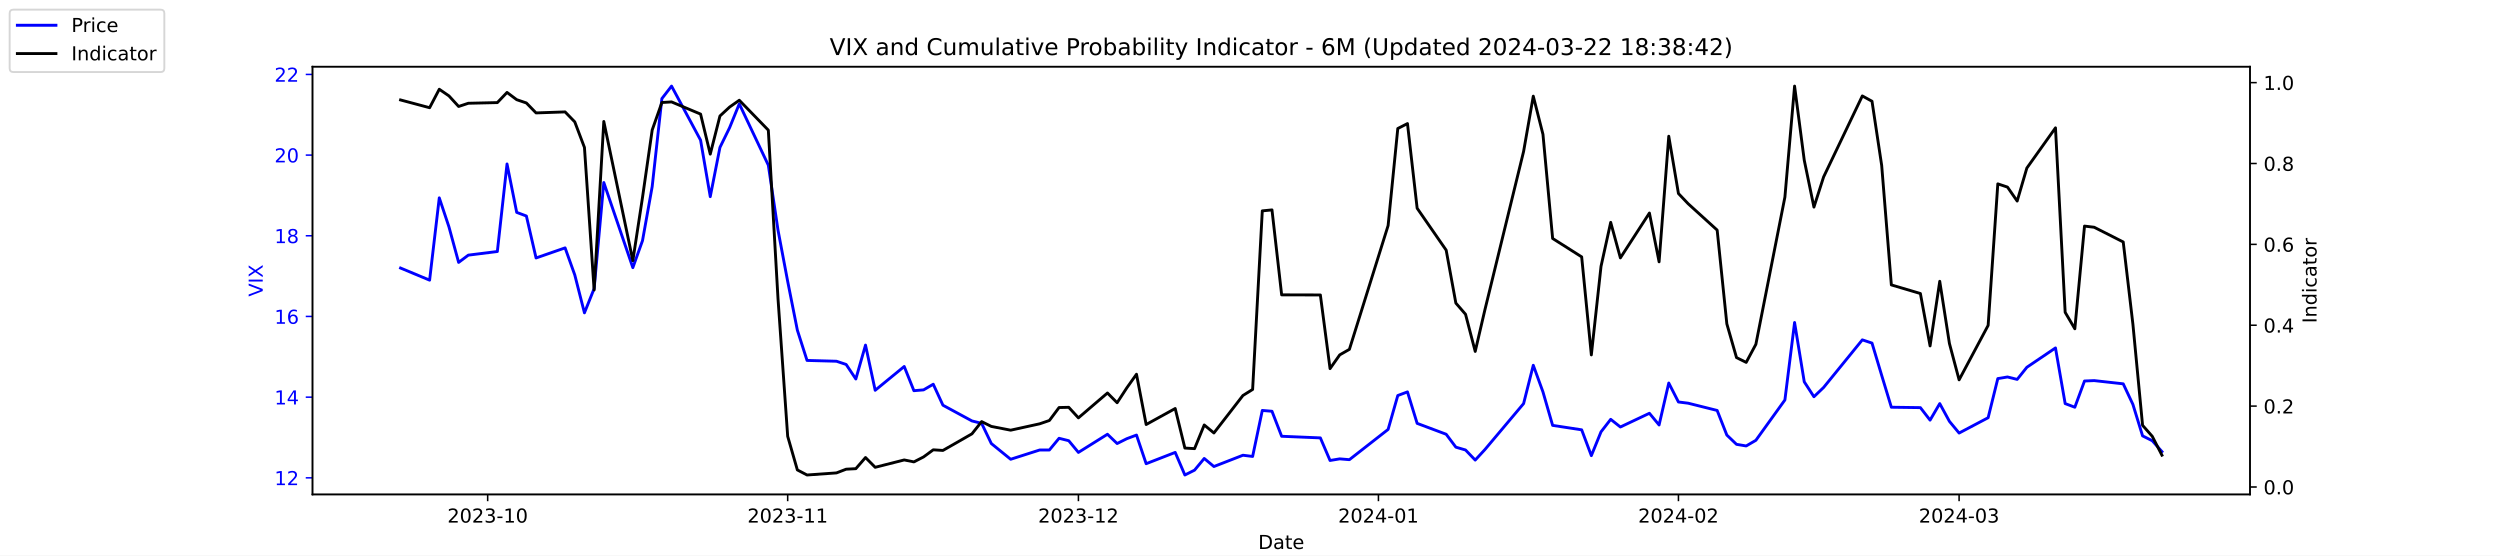
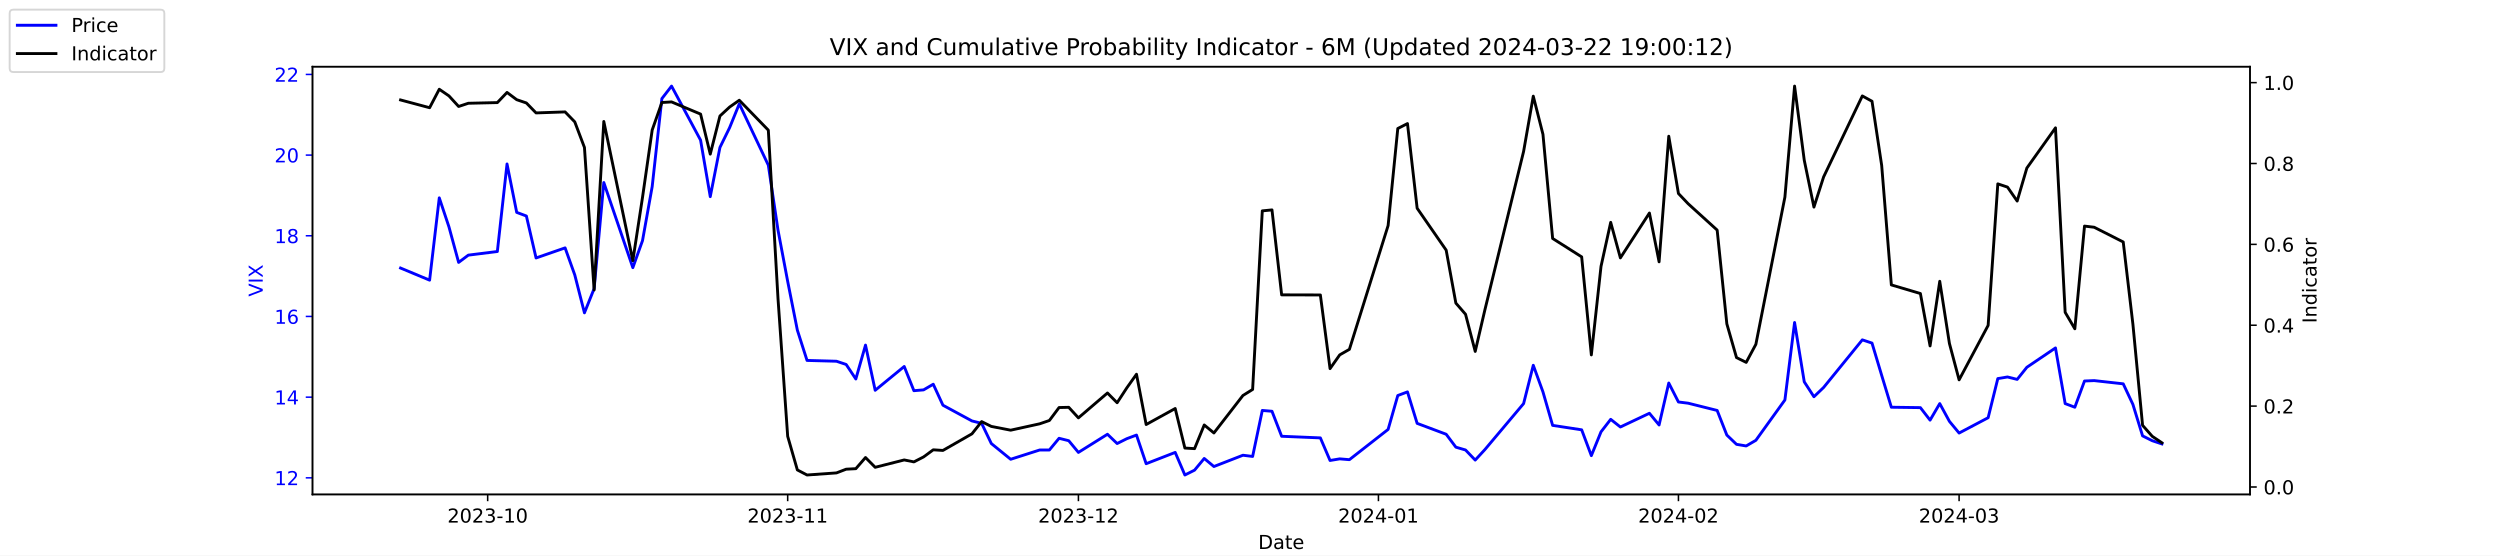
<svg xmlns="http://www.w3.org/2000/svg" xmlns:xlink="http://www.w3.org/1999/xlink" width="1296pt" height="288pt" viewBox="0 0 1296 288" version="1.1">
  <defs>
    <style type="text/css">*{stroke-linejoin: round; stroke-linecap: butt}</style>
  </defs>
  <g id="figure_1">
    <g id="patch_1">
      <path d="M 0 288  L 1296 288  L 1296 0  L 0 0  z " style="fill: #ffffff" />
    </g>
    <g id="axes_1">
      <g id="patch_2">
        <path d="M 162 256.32  L 1166.4 256.32  L 1166.4 34.56  L 162 34.56  z " style="fill: #ffffff" />
      </g>
      <g id="matplotlib.axis_1">
        <g id="xtick_1">
          <g id="line2d_1">
            <defs>
-               <path id="m0191de89f7" d="M 0 0  L 0 3.5  " style="stroke: #000000; stroke-width: 0.8" />
+               <path id="m4db3bdce89" d="M 0 0  L 0 3.5  " style="stroke: #000000; stroke-width: 0.8" />
            </defs>
            <g>
-               <use xlink:href="#m0191de89f7" x="252.807" y="256.32" style="stroke: #000000; stroke-width: 0.8" />
+               <use xlink:href="#m4db3bdce89" x="252.807" y="256.32" style="stroke: #000000; stroke-width: 0.8" />
            </g>
          </g>
          <g id="text_1">
            <g transform="translate(231.916 270.9184) scale(0.1 -0.1)">
              <defs>
                <path id="DejaVuSans-32" d="M 1228 531  L 3431 531  L 3431 0  L 469 0  L 469 531  Q 828 903 1448 1529  Q 2069 2156 2228 2338  Q 2531 2678 2651 2914  Q 2772 3150 2772 3378  Q 2772 3750 2511 3984  Q 2250 4219 1831 4219  Q 1534 4219 1204 4116  Q 875 4013 500 3803  L 500 4441  Q 881 4594 1212 4672  Q 1544 4750 1819 4750  Q 2544 4750 2975 4387  Q 3406 4025 3406 3419  Q 3406 3131 3298 2873  Q 3191 2616 2906 2266  Q 2828 2175 2409 1742  Q 1991 1309 1228 531  z " transform="scale(0.015625)" />
                <path id="DejaVuSans-30" d="M 2034 4250  Q 1547 4250 1301 3770  Q 1056 3291 1056 2328  Q 1056 1369 1301 889  Q 1547 409 2034 409  Q 2525 409 2770 889  Q 3016 1369 3016 2328  Q 3016 3291 2770 3770  Q 2525 4250 2034 4250  z M 2034 4750  Q 2819 4750 3233 4129  Q 3647 3509 3647 2328  Q 3647 1150 3233 529  Q 2819 -91 2034 -91  Q 1250 -91 836 529  Q 422 1150 422 2328  Q 422 3509 836 4129  Q 1250 4750 2034 4750  z " transform="scale(0.015625)" />
                <path id="DejaVuSans-33" d="M 2597 2516  Q 3050 2419 3304 2112  Q 3559 1806 3559 1356  Q 3559 666 3084 287  Q 2609 -91 1734 -91  Q 1441 -91 1130 -33  Q 819 25 488 141  L 488 750  Q 750 597 1062 519  Q 1375 441 1716 441  Q 2309 441 2620 675  Q 2931 909 2931 1356  Q 2931 1769 2642 2001  Q 2353 2234 1838 2234  L 1294 2234  L 1294 2753  L 1863 2753  Q 2328 2753 2575 2939  Q 2822 3125 2822 3475  Q 2822 3834 2567 4026  Q 2313 4219 1838 4219  Q 1578 4219 1281 4162  Q 984 4106 628 3988  L 628 4550  Q 988 4650 1302 4700  Q 1616 4750 1894 4750  Q 2613 4750 3031 4423  Q 3450 4097 3450 3541  Q 3450 3153 3228 2886  Q 3006 2619 2597 2516  z " transform="scale(0.015625)" />
                <path id="DejaVuSans-2d" d="M 313 2009  L 1997 2009  L 1997 1497  L 313 1497  L 313 2009  z " transform="scale(0.015625)" />
                <path id="DejaVuSans-31" d="M 794 531  L 1825 531  L 1825 4091  L 703 3866  L 703 4441  L 1819 4666  L 2450 4666  L 2450 531  L 3481 531  L 3481 0  L 794 0  L 794 531  z " transform="scale(0.015625)" />
              </defs>
              <use xlink:href="#DejaVuSans-32" />
              <use xlink:href="#DejaVuSans-30" x="63.623" />
              <use xlink:href="#DejaVuSans-32" x="127.246" />
              <use xlink:href="#DejaVuSans-33" x="190.869" />
              <use xlink:href="#DejaVuSans-2d" x="254.492" />
              <use xlink:href="#DejaVuSans-31" x="290.576" />
              <use xlink:href="#DejaVuSans-30" x="354.199" />
            </g>
          </g>
        </g>
        <g id="xtick_2">
          <g id="line2d_2">
            <g>
-               <use xlink:href="#m0191de89f7" x="408.334" y="256.32" style="stroke: #000000; stroke-width: 0.8" />
+               <use xlink:href="#m4db3bdce89" x="408.334" y="256.32" style="stroke: #000000; stroke-width: 0.8" />
            </g>
          </g>
          <g id="text_2">
            <g transform="translate(387.4425 270.9184) scale(0.1 -0.1)">
              <use xlink:href="#DejaVuSans-32" />
              <use xlink:href="#DejaVuSans-30" x="63.623" />
              <use xlink:href="#DejaVuSans-32" x="127.246" />
              <use xlink:href="#DejaVuSans-33" x="190.869" />
              <use xlink:href="#DejaVuSans-2d" x="254.492" />
              <use xlink:href="#DejaVuSans-31" x="290.576" />
              <use xlink:href="#DejaVuSans-31" x="354.199" />
            </g>
          </g>
        </g>
        <g id="xtick_3">
          <g id="line2d_3">
            <g>
-               <use xlink:href="#m0191de89f7" x="559.052" y="256.32" style="stroke: #000000; stroke-width: 0.8" />
+               <use xlink:href="#m4db3bdce89" x="559.052" y="256.32" style="stroke: #000000; stroke-width: 0.8" />
            </g>
          </g>
          <g id="text_3">
            <g transform="translate(538.161 270.9184) scale(0.1 -0.1)">
              <use xlink:href="#DejaVuSans-32" />
              <use xlink:href="#DejaVuSans-30" x="63.623" />
              <use xlink:href="#DejaVuSans-32" x="127.246" />
              <use xlink:href="#DejaVuSans-33" x="190.869" />
              <use xlink:href="#DejaVuSans-2d" x="254.492" />
              <use xlink:href="#DejaVuSans-31" x="290.576" />
              <use xlink:href="#DejaVuSans-32" x="354.199" />
            </g>
          </g>
        </g>
        <g id="xtick_4">
          <g id="line2d_4">
            <g>
-               <use xlink:href="#m0191de89f7" x="714.579" y="256.32" style="stroke: #000000; stroke-width: 0.8" />
+               <use xlink:href="#m4db3bdce89" x="714.579" y="256.32" style="stroke: #000000; stroke-width: 0.8" />
            </g>
          </g>
          <g id="text_4">
            <g transform="translate(693.6875 270.9184) scale(0.1 -0.1)">
              <defs>
                <path id="DejaVuSans-34" d="M 2419 4116  L 825 1625  L 2419 1625  L 2419 4116  z M 2253 4666  L 3047 4666  L 3047 1625  L 3713 1625  L 3713 1100  L 3047 1100  L 3047 0  L 2419 0  L 2419 1100  L 313 1100  L 313 1709  L 2253 4666  z " transform="scale(0.015625)" />
              </defs>
              <use xlink:href="#DejaVuSans-32" />
              <use xlink:href="#DejaVuSans-30" x="63.623" />
              <use xlink:href="#DejaVuSans-32" x="127.246" />
              <use xlink:href="#DejaVuSans-34" x="190.869" />
              <use xlink:href="#DejaVuSans-2d" x="254.492" />
              <use xlink:href="#DejaVuSans-30" x="290.576" />
              <use xlink:href="#DejaVuSans-31" x="354.199" />
            </g>
          </g>
        </g>
        <g id="xtick_5">
          <g id="line2d_5">
            <g>
-               <use xlink:href="#m0191de89f7" x="870.105" y="256.32" style="stroke: #000000; stroke-width: 0.8" />
+               <use xlink:href="#m4db3bdce89" x="870.105" y="256.32" style="stroke: #000000; stroke-width: 0.8" />
            </g>
          </g>
          <g id="text_5">
            <g transform="translate(849.2139 270.9184) scale(0.1 -0.1)">
              <use xlink:href="#DejaVuSans-32" />
              <use xlink:href="#DejaVuSans-30" x="63.623" />
              <use xlink:href="#DejaVuSans-32" x="127.246" />
              <use xlink:href="#DejaVuSans-34" x="190.869" />
              <use xlink:href="#DejaVuSans-2d" x="254.492" />
              <use xlink:href="#DejaVuSans-30" x="290.576" />
              <use xlink:href="#DejaVuSans-32" x="354.199" />
            </g>
          </g>
        </g>
        <g id="xtick_6">
          <g id="line2d_6">
            <g>
-               <use xlink:href="#m0191de89f7" x="1015.598" y="256.32" style="stroke: #000000; stroke-width: 0.8" />
+               <use xlink:href="#m4db3bdce89" x="1015.598" y="256.32" style="stroke: #000000; stroke-width: 0.8" />
            </g>
          </g>
          <g id="text_6">
            <g transform="translate(994.7064 270.9184) scale(0.1 -0.1)">
              <use xlink:href="#DejaVuSans-32" />
              <use xlink:href="#DejaVuSans-30" x="63.623" />
              <use xlink:href="#DejaVuSans-32" x="127.246" />
              <use xlink:href="#DejaVuSans-34" x="190.869" />
              <use xlink:href="#DejaVuSans-2d" x="254.492" />
              <use xlink:href="#DejaVuSans-30" x="290.576" />
              <use xlink:href="#DejaVuSans-33" x="354.199" />
            </g>
          </g>
        </g>
        <g id="text_7">
          <g transform="translate(652.2492 284.5966) scale(0.1 -0.1)">
            <defs>
              <path id="DejaVuSans-44" d="M 1259 4147  L 1259 519  L 2022 519  Q 2988 519 3436 956  Q 3884 1394 3884 2338  Q 3884 3275 3436 3711  Q 2988 4147 2022 4147  L 1259 4147  z M 628 4666  L 1925 4666  Q 3281 4666 3915 4102  Q 4550 3538 4550 2338  Q 4550 1131 3912 565  Q 3275 0 1925 0  L 628 0  L 628 4666  z " transform="scale(0.015625)" />
              <path id="DejaVuSans-61" d="M 2194 1759  Q 1497 1759 1228 1600  Q 959 1441 959 1056  Q 959 750 1161 570  Q 1363 391 1709 391  Q 2188 391 2477 730  Q 2766 1069 2766 1631  L 2766 1759  L 2194 1759  z M 3341 1997  L 3341 0  L 2766 0  L 2766 531  Q 2569 213 2275 61  Q 1981 -91 1556 -91  Q 1019 -91 701 211  Q 384 513 384 1019  Q 384 1609 779 1909  Q 1175 2209 1959 2209  L 2766 2209  L 2766 2266  Q 2766 2663 2505 2880  Q 2244 3097 1772 3097  Q 1472 3097 1187 3025  Q 903 2953 641 2809  L 641 3341  Q 956 3463 1253 3523  Q 1550 3584 1831 3584  Q 2591 3584 2966 3190  Q 3341 2797 3341 1997  z " transform="scale(0.015625)" />
              <path id="DejaVuSans-74" d="M 1172 4494  L 1172 3500  L 2356 3500  L 2356 3053  L 1172 3053  L 1172 1153  Q 1172 725 1289 603  Q 1406 481 1766 481  L 2356 481  L 2356 0  L 1766 0  Q 1100 0 847 248  Q 594 497 594 1153  L 594 3053  L 172 3053  L 172 3500  L 594 3500  L 594 4494  L 1172 4494  z " transform="scale(0.015625)" />
              <path id="DejaVuSans-65" d="M 3597 1894  L 3597 1613  L 953 1613  Q 991 1019 1311 708  Q 1631 397 2203 397  Q 2534 397 2845 478  Q 3156 559 3463 722  L 3463 178  Q 3153 47 2828 -22  Q 2503 -91 2169 -91  Q 1331 -91 842 396  Q 353 884 353 1716  Q 353 2575 817 3079  Q 1281 3584 2069 3584  Q 2775 3584 3186 3129  Q 3597 2675 3597 1894  z M 3022 2063  Q 3016 2534 2758 2815  Q 2500 3097 2075 3097  Q 1594 3097 1305 2825  Q 1016 2553 972 2059  L 3022 2063  z " transform="scale(0.015625)" />
            </defs>
            <use xlink:href="#DejaVuSans-44" />
            <use xlink:href="#DejaVuSans-61" x="77.002" />
            <use xlink:href="#DejaVuSans-74" x="138.281" />
            <use xlink:href="#DejaVuSans-65" x="177.49" />
          </g>
        </g>
      </g>
      <g id="matplotlib.axis_2">
        <g id="ytick_1">
          <g id="line2d_7">
            <defs>
-               <path id="mefed0311c6" d="M 0 0  L -3.5 0  " style="stroke: #0000ff; stroke-width: 0.8" />
+               <path id="m28d50f4340" d="M 0 0  L -3.5 0  " style="stroke: #0000ff; stroke-width: 0.8" />
            </defs>
            <g>
-               <use xlink:href="#mefed0311c6" x="162" y="247.704" style="fill: #0000ff; stroke: #0000ff; stroke-width: 0.8" />
+               <use xlink:href="#m28d50f4340" x="162" y="247.704" style="fill: #0000ff; stroke: #0000ff; stroke-width: 0.8" />
            </g>
          </g>
          <g id="text_8">
            <g style="fill: #0000ff" transform="translate(142.275 251.5031) scale(0.1 -0.1)">
              <use xlink:href="#DejaVuSans-31" />
              <use xlink:href="#DejaVuSans-32" x="63.623" />
            </g>
          </g>
        </g>
        <g id="ytick_2">
          <g id="line2d_8">
            <g>
-               <use xlink:href="#mefed0311c6" x="162" y="205.878" style="fill: #0000ff; stroke: #0000ff; stroke-width: 0.8" />
+               <use xlink:href="#m28d50f4340" x="162" y="205.878" style="fill: #0000ff; stroke: #0000ff; stroke-width: 0.8" />
            </g>
          </g>
          <g id="text_9">
            <g style="fill: #0000ff" transform="translate(142.275 209.6774) scale(0.1 -0.1)">
              <use xlink:href="#DejaVuSans-31" />
              <use xlink:href="#DejaVuSans-34" x="63.623" />
            </g>
          </g>
        </g>
        <g id="ytick_3">
          <g id="line2d_9">
            <g>
-               <use xlink:href="#mefed0311c6" x="162" y="164.052" style="fill: #0000ff; stroke: #0000ff; stroke-width: 0.8" />
+               <use xlink:href="#m28d50f4340" x="162" y="164.052" style="fill: #0000ff; stroke: #0000ff; stroke-width: 0.8" />
            </g>
          </g>
          <g id="text_10">
            <g style="fill: #0000ff" transform="translate(142.275 167.8517) scale(0.1 -0.1)">
              <defs>
                <path id="DejaVuSans-36" d="M 2113 2584  Q 1688 2584 1439 2293  Q 1191 2003 1191 1497  Q 1191 994 1439 701  Q 1688 409 2113 409  Q 2538 409 2786 701  Q 3034 994 3034 1497  Q 3034 2003 2786 2293  Q 2538 2584 2113 2584  z M 3366 4563  L 3366 3988  Q 3128 4100 2886 4159  Q 2644 4219 2406 4219  Q 1781 4219 1451 3797  Q 1122 3375 1075 2522  Q 1259 2794 1537 2939  Q 1816 3084 2150 3084  Q 2853 3084 3261 2657  Q 3669 2231 3669 1497  Q 3669 778 3244 343  Q 2819 -91 2113 -91  Q 1303 -91 875 529  Q 447 1150 447 2328  Q 447 3434 972 4092  Q 1497 4750 2381 4750  Q 2619 4750 2861 4703  Q 3103 4656 3366 4563  z " transform="scale(0.015625)" />
              </defs>
              <use xlink:href="#DejaVuSans-31" />
              <use xlink:href="#DejaVuSans-36" x="63.623" />
            </g>
          </g>
        </g>
        <g id="ytick_4">
          <g id="line2d_10">
            <g>
-               <use xlink:href="#mefed0311c6" x="162" y="122.227" style="fill: #0000ff; stroke: #0000ff; stroke-width: 0.8" />
+               <use xlink:href="#m28d50f4340" x="162" y="122.227" style="fill: #0000ff; stroke: #0000ff; stroke-width: 0.8" />
            </g>
          </g>
          <g id="text_11">
            <g style="fill: #0000ff" transform="translate(142.275 126.0259) scale(0.1 -0.1)">
              <defs>
                <path id="DejaVuSans-38" d="M 2034 2216  Q 1584 2216 1326 1975  Q 1069 1734 1069 1313  Q 1069 891 1326 650  Q 1584 409 2034 409  Q 2484 409 2743 651  Q 3003 894 3003 1313  Q 3003 1734 2745 1975  Q 2488 2216 2034 2216  z M 1403 2484  Q 997 2584 770 2862  Q 544 3141 544 3541  Q 544 4100 942 4425  Q 1341 4750 2034 4750  Q 2731 4750 3128 4425  Q 3525 4100 3525 3541  Q 3525 3141 3298 2862  Q 3072 2584 2669 2484  Q 3125 2378 3379 2068  Q 3634 1759 3634 1313  Q 3634 634 3220 271  Q 2806 -91 2034 -91  Q 1263 -91 848 271  Q 434 634 434 1313  Q 434 1759 690 2068  Q 947 2378 1403 2484  z M 1172 3481  Q 1172 3119 1398 2916  Q 1625 2713 2034 2713  Q 2441 2713 2670 2916  Q 2900 3119 2900 3481  Q 2900 3844 2670 4047  Q 2441 4250 2034 4250  Q 1625 4250 1398 4047  Q 1172 3844 1172 3481  z " transform="scale(0.015625)" />
              </defs>
              <use xlink:href="#DejaVuSans-31" />
              <use xlink:href="#DejaVuSans-38" x="63.623" />
            </g>
          </g>
        </g>
        <g id="ytick_5">
          <g id="line2d_11">
            <g>
-               <use xlink:href="#mefed0311c6" x="162" y="80.401" style="fill: #0000ff; stroke: #0000ff; stroke-width: 0.8" />
+               <use xlink:href="#m28d50f4340" x="162" y="80.401" style="fill: #0000ff; stroke: #0000ff; stroke-width: 0.8" />
            </g>
          </g>
          <g id="text_12">
            <g style="fill: #0000ff" transform="translate(142.275 84.2002) scale(0.1 -0.1)">
              <use xlink:href="#DejaVuSans-32" />
              <use xlink:href="#DejaVuSans-30" x="63.623" />
            </g>
          </g>
        </g>
        <g id="ytick_6">
          <g id="line2d_12">
            <g>
-               <use xlink:href="#mefed0311c6" x="162" y="38.575" style="fill: #0000ff; stroke: #0000ff; stroke-width: 0.8" />
+               <use xlink:href="#m28d50f4340" x="162" y="38.575" style="fill: #0000ff; stroke: #0000ff; stroke-width: 0.8" />
            </g>
          </g>
          <g id="text_13">
            <g style="fill: #0000ff" transform="translate(142.275 42.37447) scale(0.1 -0.1)">
              <use xlink:href="#DejaVuSans-32" />
              <use xlink:href="#DejaVuSans-32" x="63.623" />
            </g>
          </g>
        </g>
        <g id="text_14">
          <g style="fill: #0000ff" transform="translate(136.1953 153.7603) rotate(-90) scale(0.1 -0.1)">
            <defs>
              <path id="DejaVuSans-56" d="M 1831 0  L 50 4666  L 709 4666  L 2188 738  L 3669 4666  L 4325 4666  L 2547 0  L 1831 0  z " transform="scale(0.015625)" />
              <path id="DejaVuSans-49" d="M 628 4666  L 1259 4666  L 1259 0  L 628 0  L 628 4666  z " transform="scale(0.015625)" />
              <path id="DejaVuSans-58" d="M 403 4666  L 1081 4666  L 2241 2931  L 3406 4666  L 4084 4666  L 2584 2425  L 4184 0  L 3506 0  L 2194 1984  L 872 0  L 191 0  L 1856 2491  L 403 4666  z " transform="scale(0.015625)" />
            </defs>
            <use xlink:href="#DejaVuSans-56" />
            <use xlink:href="#DejaVuSans-49" x="68.408" />
            <use xlink:href="#DejaVuSans-58" x="97.9" />
          </g>
        </g>
      </g>
      <g id="line2d_13">
-         <path d="M 207.655 138.957  L 222.705 145.231  L 227.722 102.569  L 232.739 117.626  L 237.756 136.029  L 242.773 132.265  L 257.824 130.383  L 262.841 85.002  L 267.858 110.097  L 272.875 111.979  L 277.892 133.729  L 292.943 128.501  L 297.96 142.512  L 302.977 162.17  L 307.994 149.623  L 313.011 94.622  L 328.062 138.748  L 333.079 124.736  L 338.096 96.713  L 343.113 51.123  L 348.13 44.64  L 363.181 72.663  L 368.198 101.941  L 373.215 76.428  L 378.232 66.18  L 383.249 53.842  L 398.3 85.629  L 403.317 119.299  L 408.334 145.858  L 413.351 171.163  L 418.368 186.847  L 433.628 187.266  L 438.645 188.939  L 443.662 196.467  L 448.679 178.901  L 453.696 202.323  L 468.747 189.984  L 473.764 202.532  L 478.781 202.114  L 483.798 199.186  L 488.815 210.061  L 503.866 218.217  L 508.883 219.472  L 513.9 229.928  L 523.934 238.084  L 538.984 233.274  L 544.001 233.274  L 549.018 227.209  L 554.035 228.464  L 559.052 234.529  L 574.103 225.118  L 579.12 229.928  L 584.137 227.418  L 589.154 225.536  L 594.171 240.384  L 609.222 234.529  L 614.239 246.24  L 619.256 243.73  L 624.273 237.666  L 629.29 241.848  L 644.341 235.993  L 649.358 236.62  L 654.375 212.779  L 659.392 213.198  L 664.409 226.164  L 684.477 227  L 689.494 238.711  L 694.511 237.875  L 699.528 238.293  L 719.596 222.608  L 724.613 205.042  L 729.63 203.159  L 734.647 219.472  L 749.698 225.118  L 754.715 231.81  L 759.732 233.274  L 764.749 238.502  L 769.766 233.065  L 789.834 209.224  L 794.851 189.357  L 799.868 203.159  L 804.885 220.517  L 819.936 222.818  L 824.952 236.202  L 829.969 223.863  L 834.986 217.38  L 840.003 221.354  L 855.054 214.243  L 860.071 220.308  L 865.088 198.559  L 870.105 208.388  L 875.122 209.015  L 890.173 212.779  L 895.19 225.536  L 900.207 230.346  L 905.224 231.183  L 910.241 228.255  L 925.292 207.342  L 930.309 167.189  L 935.326 197.931  L 940.343 205.669  L 945.36 200.859  L 965.428 176.182  L 970.445 177.855  L 975.462 194.585  L 980.479 211.106  L 995.53 211.316  L 1000.547 217.798  L 1005.564 209.224  L 1010.581 218.426  L 1015.598 224.491  L 1030.649 216.544  L 1035.666 196.258  L 1040.683 195.422  L 1045.7 196.677  L 1050.717 190.403  L 1065.559 180.364  L 1070.576 209.224  L 1075.593 211.106  L 1080.61 197.513  L 1085.627 197.304  L 1100.678 198.977  L 1105.695 209.642  L 1110.711 225.955  L 1115.728 228.464  L 1120.745 234.111  " clip-path="url(#p4eca696c2d)" style="fill: none; stroke: #0000ff; stroke-width: 1.5; stroke-linecap: square" />
+         <path d="M 207.655 138.957  L 222.705 145.231  L 227.722 102.569  L 232.739 117.626  L 237.756 136.029  L 242.773 132.265  L 257.824 130.383  L 262.841 85.002  L 267.858 110.097  L 272.875 111.979  L 277.892 133.729  L 292.943 128.501  L 297.96 142.512  L 302.977 162.17  L 307.994 149.623  L 313.011 94.622  L 328.062 138.748  L 333.079 124.736  L 338.096 96.713  L 343.113 51.123  L 348.13 44.64  L 363.181 72.663  L 368.198 101.941  L 373.215 76.428  L 378.232 66.18  L 383.249 53.842  L 398.3 85.629  L 403.317 119.299  L 408.334 145.858  L 413.351 171.163  L 418.368 186.847  L 433.628 187.266  L 438.645 188.939  L 443.662 196.467  L 448.679 178.901  L 453.696 202.323  L 468.747 189.984  L 473.764 202.532  L 478.781 202.114  L 483.798 199.186  L 488.815 210.061  L 503.866 218.217  L 508.883 219.472  L 513.9 229.928  L 523.934 238.084  L 538.984 233.274  L 544.001 233.274  L 549.018 227.209  L 554.035 228.464  L 559.052 234.529  L 574.103 225.118  L 579.12 229.928  L 584.137 227.418  L 589.154 225.536  L 594.171 240.384  L 609.222 234.529  L 614.239 246.24  L 619.256 243.73  L 624.273 237.666  L 629.29 241.848  L 644.341 235.993  L 649.358 236.62  L 654.375 212.779  L 659.392 213.198  L 664.409 226.164  L 684.477 227  L 689.494 238.711  L 694.511 237.875  L 699.528 238.293  L 719.596 222.608  L 724.613 205.042  L 729.63 203.159  L 734.647 219.472  L 749.698 225.118  L 754.715 231.81  L 759.732 233.274  L 764.749 238.502  L 769.766 233.065  L 789.834 209.224  L 794.851 189.357  L 799.868 203.159  L 804.885 220.517  L 819.936 222.818  L 824.952 236.202  L 829.969 223.863  L 834.986 217.38  L 840.003 221.354  L 855.054 214.243  L 860.071 220.308  L 865.088 198.559  L 870.105 208.388  L 875.122 209.015  L 890.173 212.779  L 895.19 225.536  L 900.207 230.346  L 905.224 231.183  L 910.241 228.255  L 925.292 207.342  L 930.309 167.189  L 935.326 197.931  L 940.343 205.669  L 945.36 200.859  L 965.428 176.182  L 970.445 177.855  L 975.462 194.585  L 980.479 211.106  L 995.53 211.316  L 1000.547 217.798  L 1005.564 209.224  L 1010.581 218.426  L 1015.598 224.491  L 1030.649 216.544  L 1035.666 196.258  L 1040.683 195.422  L 1045.7 196.677  L 1050.717 190.403  L 1065.559 180.364  L 1070.576 209.224  L 1075.593 211.106  L 1080.61 197.513  L 1085.627 197.304  L 1100.678 198.977  L 1105.695 209.642  L 1110.711 225.955  L 1115.728 228.464  L 1120.745 230.137  " clip-path="url(#pde9e3f88f6)" style="fill: none; stroke: #0000ff; stroke-width: 1.5; stroke-linecap: square" />
      </g>
      <g id="patch_3">
        <path d="M 162 256.32  L 162 34.56  " style="fill: none; stroke: #000000; stroke-width: 0.8; stroke-linejoin: miter; stroke-linecap: square" />
      </g>
      <g id="patch_4">
        <path d="M 1166.4 256.32  L 1166.4 34.56  " style="fill: none; stroke: #000000; stroke-width: 0.8; stroke-linejoin: miter; stroke-linecap: square" />
      </g>
      <g id="patch_5">
        <path d="M 162 256.32  L 1166.4 256.32  " style="fill: none; stroke: #000000; stroke-width: 0.8; stroke-linejoin: miter; stroke-linecap: square" />
      </g>
      <g id="patch_6">
        <path d="M 162 34.56  L 1166.4 34.56  " style="fill: none; stroke: #000000; stroke-width: 0.8; stroke-linejoin: miter; stroke-linecap: square" />
      </g>
    </g>
    <g id="axes_2">
      <g id="matplotlib.axis_3">
        <g id="ytick_7">
          <g id="line2d_14">
            <defs>
-               <path id="m5aef29dcc2" d="M 0 0  L 3.5 0  " style="stroke: #000000; stroke-width: 0.8" />
+               <path id="m2ca519fd0b" d="M 0 0  L 3.5 0  " style="stroke: #000000; stroke-width: 0.8" />
            </defs>
            <g>
-               <use xlink:href="#m5aef29dcc2" x="1166.4" y="252.461" style="stroke: #000000; stroke-width: 0.8" />
+               <use xlink:href="#m2ca519fd0b" x="1166.4" y="252.461" style="stroke: #000000; stroke-width: 0.8" />
            </g>
          </g>
          <g id="text_15">
            <g transform="translate(1173.4 256.2606) scale(0.1 -0.1)">
              <defs>
                <path id="DejaVuSans-2e" d="M 684 794  L 1344 794  L 1344 0  L 684 0  L 684 794  z " transform="scale(0.015625)" />
              </defs>
              <use xlink:href="#DejaVuSans-30" />
              <use xlink:href="#DejaVuSans-2e" x="63.623" />
              <use xlink:href="#DejaVuSans-30" x="95.41" />
            </g>
          </g>
        </g>
        <g id="ytick_8">
          <g id="line2d_15">
            <g>
-               <use xlink:href="#m5aef29dcc2" x="1166.4" y="210.535" style="stroke: #000000; stroke-width: 0.8" />
+               <use xlink:href="#m2ca519fd0b" x="1166.4" y="210.535" style="stroke: #000000; stroke-width: 0.8" />
            </g>
          </g>
          <g id="text_16">
            <g transform="translate(1173.4 214.3337) scale(0.1 -0.1)">
              <use xlink:href="#DejaVuSans-30" />
              <use xlink:href="#DejaVuSans-2e" x="63.623" />
              <use xlink:href="#DejaVuSans-32" x="95.41" />
            </g>
          </g>
        </g>
        <g id="ytick_9">
          <g id="line2d_16">
            <g>
-               <use xlink:href="#m5aef29dcc2" x="1166.4" y="168.608" style="stroke: #000000; stroke-width: 0.8" />
+               <use xlink:href="#m2ca519fd0b" x="1166.4" y="168.608" style="stroke: #000000; stroke-width: 0.8" />
            </g>
          </g>
          <g id="text_17">
            <g transform="translate(1173.4 172.4068) scale(0.1 -0.1)">
              <use xlink:href="#DejaVuSans-30" />
              <use xlink:href="#DejaVuSans-2e" x="63.623" />
              <use xlink:href="#DejaVuSans-34" x="95.41" />
            </g>
          </g>
        </g>
        <g id="ytick_10">
          <g id="line2d_17">
            <g>
-               <use xlink:href="#m5aef29dcc2" x="1166.4" y="126.681" style="stroke: #000000; stroke-width: 0.8" />
+               <use xlink:href="#m2ca519fd0b" x="1166.4" y="126.681" style="stroke: #000000; stroke-width: 0.8" />
            </g>
          </g>
          <g id="text_18">
            <g transform="translate(1173.4 130.4799) scale(0.1 -0.1)">
              <use xlink:href="#DejaVuSans-30" />
              <use xlink:href="#DejaVuSans-2e" x="63.623" />
              <use xlink:href="#DejaVuSans-36" x="95.41" />
            </g>
          </g>
        </g>
        <g id="ytick_11">
          <g id="line2d_18">
            <g>
-               <use xlink:href="#m5aef29dcc2" x="1166.4" y="84.754" style="stroke: #000000; stroke-width: 0.8" />
+               <use xlink:href="#m2ca519fd0b" x="1166.4" y="84.754" style="stroke: #000000; stroke-width: 0.8" />
            </g>
          </g>
          <g id="text_19">
            <g transform="translate(1173.4 88.55298) scale(0.1 -0.1)">
              <use xlink:href="#DejaVuSans-30" />
              <use xlink:href="#DejaVuSans-2e" x="63.623" />
              <use xlink:href="#DejaVuSans-38" x="95.41" />
            </g>
          </g>
        </g>
        <g id="ytick_12">
          <g id="line2d_19">
            <g>
-               <use xlink:href="#m5aef29dcc2" x="1166.4" y="42.827" style="stroke: #000000; stroke-width: 0.8" />
+               <use xlink:href="#m2ca519fd0b" x="1166.4" y="42.827" style="stroke: #000000; stroke-width: 0.8" />
            </g>
          </g>
          <g id="text_20">
            <g transform="translate(1173.4 46.62607) scale(0.1 -0.1)">
              <use xlink:href="#DejaVuSans-31" />
              <use xlink:href="#DejaVuSans-2e" x="63.623" />
              <use xlink:href="#DejaVuSans-30" x="95.41" />
            </g>
          </g>
        </g>
        <g id="text_21">
          <g transform="translate(1200.902 167.5353) rotate(-90) scale(0.1 -0.1)">
            <defs>
              <path id="DejaVuSans-6e" d="M 3513 2113  L 3513 0  L 2938 0  L 2938 2094  Q 2938 2591 2744 2837  Q 2550 3084 2163 3084  Q 1697 3084 1428 2787  Q 1159 2491 1159 1978  L 1159 0  L 581 0  L 581 3500  L 1159 3500  L 1159 2956  Q 1366 3272 1645 3428  Q 1925 3584 2291 3584  Q 2894 3584 3203 3211  Q 3513 2838 3513 2113  z " transform="scale(0.015625)" />
              <path id="DejaVuSans-64" d="M 2906 2969  L 2906 4863  L 3481 4863  L 3481 0  L 2906 0  L 2906 525  Q 2725 213 2448 61  Q 2172 -91 1784 -91  Q 1150 -91 751 415  Q 353 922 353 1747  Q 353 2572 751 3078  Q 1150 3584 1784 3584  Q 2172 3584 2448 3432  Q 2725 3281 2906 2969  z M 947 1747  Q 947 1113 1208 752  Q 1469 391 1925 391  Q 2381 391 2643 752  Q 2906 1113 2906 1747  Q 2906 2381 2643 2742  Q 2381 3103 1925 3103  Q 1469 3103 1208 2742  Q 947 2381 947 1747  z " transform="scale(0.015625)" />
              <path id="DejaVuSans-69" d="M 603 3500  L 1178 3500  L 1178 0  L 603 0  L 603 3500  z M 603 4863  L 1178 4863  L 1178 4134  L 603 4134  L 603 4863  z " transform="scale(0.015625)" />
              <path id="DejaVuSans-63" d="M 3122 3366  L 3122 2828  Q 2878 2963 2633 3030  Q 2388 3097 2138 3097  Q 1578 3097 1268 2742  Q 959 2388 959 1747  Q 959 1106 1268 751  Q 1578 397 2138 397  Q 2388 397 2633 464  Q 2878 531 3122 666  L 3122 134  Q 2881 22 2623 -34  Q 2366 -91 2075 -91  Q 1284 -91 818 406  Q 353 903 353 1747  Q 353 2603 823 3093  Q 1294 3584 2113 3584  Q 2378 3584 2631 3529  Q 2884 3475 3122 3366  z " transform="scale(0.015625)" />
              <path id="DejaVuSans-6f" d="M 1959 3097  Q 1497 3097 1228 2736  Q 959 2375 959 1747  Q 959 1119 1226 758  Q 1494 397 1959 397  Q 2419 397 2687 759  Q 2956 1122 2956 1747  Q 2956 2369 2687 2733  Q 2419 3097 1959 3097  z M 1959 3584  Q 2709 3584 3137 3096  Q 3566 2609 3566 1747  Q 3566 888 3137 398  Q 2709 -91 1959 -91  Q 1206 -91 779 398  Q 353 888 353 1747  Q 353 2609 779 3096  Q 1206 3584 1959 3584  z " transform="scale(0.015625)" />
              <path id="DejaVuSans-72" d="M 2631 2963  Q 2534 3019 2420 3045  Q 2306 3072 2169 3072  Q 1681 3072 1420 2755  Q 1159 2438 1159 1844  L 1159 0  L 581 0  L 581 3500  L 1159 3500  L 1159 2956  Q 1341 3275 1631 3429  Q 1922 3584 2338 3584  Q 2397 3584 2469 3576  Q 2541 3569 2628 3553  L 2631 2963  z " transform="scale(0.015625)" />
            </defs>
            <use xlink:href="#DejaVuSans-49" />
            <use xlink:href="#DejaVuSans-6e" x="29.492" />
            <use xlink:href="#DejaVuSans-64" x="92.871" />
            <use xlink:href="#DejaVuSans-69" x="156.348" />
            <use xlink:href="#DejaVuSans-63" x="184.131" />
            <use xlink:href="#DejaVuSans-61" x="239.111" />
            <use xlink:href="#DejaVuSans-74" x="300.391" />
            <use xlink:href="#DejaVuSans-6f" x="339.6" />
            <use xlink:href="#DejaVuSans-72" x="400.781" />
          </g>
        </g>
      </g>
      <g id="line2d_20">
-         <path d="M 207.655 51.818  L 222.705 55.84  L 227.722 46.27  L 232.739 49.714  L 237.756 55.196  L 242.773 53.533  L 257.824 53.183  L 262.841 47.919  L 267.858 51.676  L 272.875 53.378  L 277.892 58.536  L 292.943 58.014  L 297.96 63.187  L 302.977 76.444  L 307.994 150.306  L 313.011 62.975  L 328.062 135.12  L 333.079 102.306  L 338.096 67.397  L 343.113 53.146  L 348.13 52.833  L 363.181 59.145  L 368.198 79.898  L 373.215 60.134  L 378.232 55.494  L 383.249 51.97  L 398.3 67.473  L 403.317 154.832  L 408.334 226.181  L 413.351 243.614  L 418.368 246.24  L 433.628 245.155  L 438.645 243.23  L 443.662 242.964  L 448.679 237.183  L 453.696 242.25  L 468.747 238.435  L 473.764 239.446  L 478.781 236.871  L 483.798 233.181  L 488.815 233.507  L 503.866 224.892  L 508.883 218.558  L 513.9 221.057  L 523.934 223.009  L 538.984 219.7  L 544.001 217.982  L 549.018 211.268  L 554.035 211.153  L 559.052 216.619  L 574.103 203.731  L 579.12 208.779  L 584.137 201.073  L 589.154 194.005  L 594.171 220.075  L 609.222 211.773  L 614.239 232.27  L 619.256 232.576  L 624.273 220.306  L 629.29 224.445  L 644.341 205.016  L 649.358 201.89  L 654.375 109.314  L 659.392 108.817  L 664.409 152.854  L 684.477 152.91  L 689.494 191.088  L 694.511 183.971  L 699.528 181.099  L 719.596 116.924  L 724.613 66.625  L 729.63 64.069  L 734.647 107.95  L 749.698 129.692  L 754.715 157.129  L 759.732 162.918  L 764.749 182.173  L 769.766 160.638  L 789.834 78.509  L 794.851 49.855  L 799.868 69.641  L 804.885 123.62  L 819.936 133.166  L 824.952 183.971  L 829.969 138.075  L 834.986 115.269  L 840.003 133.687  L 855.054 110.438  L 860.071 135.725  L 865.088 70.632  L 870.105 100.32  L 875.122 105.601  L 890.173 119.275  L 895.19 167.88  L 900.207 185.376  L 905.224 187.855  L 910.241 178.494  L 925.292 102.174  L 930.309 44.64  L 935.326 83.051  L 940.343 107.357  L 945.36 91.715  L 965.428 49.731  L 970.445 52.489  L 975.462 85.756  L 980.479 147.7  L 995.53 152.158  L 1000.547 179.324  L 1005.564 145.833  L 1010.581 178.052  L 1015.598 196.907  L 1030.649 168.687  L 1035.666 95.313  L 1040.683 96.993  L 1045.7 104.224  L 1050.717 87.118  L 1065.559 66.278  L 1070.576 161.903  L 1075.593 170.437  L 1080.61 117.21  L 1085.627 117.809  L 1100.678 125.441  L 1105.695 168.039  L 1110.711 220.487  L 1115.728 226.184  L 1120.745 235.966  " clip-path="url(#p4eca696c2d)" style="fill: none; stroke: #000000; stroke-width: 1.5; stroke-linecap: square" />
+         <path d="M 207.655 51.818  L 222.705 55.84  L 227.722 46.27  L 232.739 49.714  L 237.756 55.196  L 242.773 53.533  L 257.824 53.183  L 262.841 47.919  L 267.858 51.676  L 272.875 53.378  L 277.892 58.536  L 292.943 58.014  L 297.96 63.187  L 302.977 76.444  L 307.994 150.306  L 313.011 62.975  L 328.062 135.12  L 333.079 102.306  L 338.096 67.397  L 343.113 53.146  L 348.13 52.833  L 363.181 59.145  L 368.198 79.898  L 373.215 60.134  L 378.232 55.494  L 383.249 51.97  L 398.3 67.473  L 403.317 154.832  L 408.334 226.181  L 413.351 243.614  L 418.368 246.24  L 433.628 245.155  L 438.645 243.23  L 443.662 242.964  L 448.679 237.183  L 453.696 242.25  L 468.747 238.435  L 473.764 239.446  L 478.781 236.871  L 483.798 233.181  L 488.815 233.507  L 503.866 224.892  L 508.883 218.558  L 513.9 221.057  L 523.934 223.009  L 538.984 219.7  L 544.001 217.982  L 549.018 211.268  L 554.035 211.153  L 559.052 216.619  L 574.103 203.731  L 579.12 208.779  L 584.137 201.073  L 589.154 194.005  L 594.171 220.075  L 609.222 211.773  L 614.239 232.27  L 619.256 232.576  L 624.273 220.306  L 629.29 224.445  L 644.341 205.016  L 649.358 201.89  L 654.375 109.314  L 659.392 108.817  L 664.409 152.854  L 684.477 152.91  L 689.494 191.088  L 694.511 183.971  L 699.528 181.099  L 719.596 116.924  L 724.613 66.625  L 729.63 64.069  L 734.647 107.95  L 749.698 129.692  L 754.715 157.129  L 759.732 162.918  L 764.749 182.173  L 769.766 160.638  L 789.834 78.509  L 794.851 49.855  L 799.868 69.641  L 804.885 123.62  L 819.936 133.166  L 824.952 183.971  L 829.969 138.075  L 834.986 115.269  L 840.003 133.687  L 855.054 110.438  L 860.071 135.725  L 865.088 70.632  L 870.105 100.32  L 875.122 105.601  L 890.173 119.275  L 895.19 167.88  L 900.207 185.376  L 905.224 187.855  L 910.241 178.494  L 925.292 102.174  L 930.309 44.64  L 935.326 83.051  L 940.343 107.357  L 945.36 91.715  L 965.428 49.731  L 970.445 52.489  L 975.462 85.756  L 980.479 147.7  L 995.53 152.158  L 1000.547 179.324  L 1005.564 145.833  L 1010.581 178.052  L 1015.598 196.907  L 1030.649 168.687  L 1035.666 95.313  L 1040.683 96.993  L 1045.7 104.224  L 1050.717 87.118  L 1065.559 66.278  L 1070.576 161.903  L 1075.593 170.437  L 1080.61 117.21  L 1085.627 117.809  L 1100.678 125.441  L 1105.695 168.039  L 1110.711 220.487  L 1115.728 226.184  L 1120.745 229.551  " clip-path="url(#pde9e3f88f6)" style="fill: none; stroke: #000000; stroke-width: 1.5; stroke-linecap: square" />
      </g>
      <g id="patch_7">
        <path d="M 162 256.32  L 162 34.56  " style="fill: none; stroke: #000000; stroke-width: 0.8; stroke-linejoin: miter; stroke-linecap: square" />
      </g>
      <g id="patch_8">
        <path d="M 1166.4 256.32  L 1166.4 34.56  " style="fill: none; stroke: #000000; stroke-width: 0.8; stroke-linejoin: miter; stroke-linecap: square" />
      </g>
      <g id="patch_9">
        <path d="M 162 256.32  L 1166.4 256.32  " style="fill: none; stroke: #000000; stroke-width: 0.8; stroke-linejoin: miter; stroke-linecap: square" />
      </g>
      <g id="patch_10">
        <path d="M 162 34.56  L 1166.4 34.56  " style="fill: none; stroke: #000000; stroke-width: 0.8; stroke-linejoin: miter; stroke-linecap: square" />
      </g>
      <g id="text_22">
        <g transform="translate(430.0941 28.56) scale(0.12 -0.12)">
          <defs>
            <path id="DejaVuSans-20" transform="scale(0.015625)" />
            <path id="DejaVuSans-43" d="M 4122 4306  L 4122 3641  Q 3803 3938 3442 4084  Q 3081 4231 2675 4231  Q 1875 4231 1450 3742  Q 1025 3253 1025 2328  Q 1025 1406 1450 917  Q 1875 428 2675 428  Q 3081 428 3442 575  Q 3803 722 4122 1019  L 4122 359  Q 3791 134 3420 21  Q 3050 -91 2638 -91  Q 1578 -91 968 557  Q 359 1206 359 2328  Q 359 3453 968 4101  Q 1578 4750 2638 4750  Q 3056 4750 3426 4639  Q 3797 4528 4122 4306  z " transform="scale(0.015625)" />
            <path id="DejaVuSans-75" d="M 544 1381  L 544 3500  L 1119 3500  L 1119 1403  Q 1119 906 1312 657  Q 1506 409 1894 409  Q 2359 409 2629 706  Q 2900 1003 2900 1516  L 2900 3500  L 3475 3500  L 3475 0  L 2900 0  L 2900 538  Q 2691 219 2414 64  Q 2138 -91 1772 -91  Q 1169 -91 856 284  Q 544 659 544 1381  z M 1991 3584  L 1991 3584  z " transform="scale(0.015625)" />
            <path id="DejaVuSans-6d" d="M 3328 2828  Q 3544 3216 3844 3400  Q 4144 3584 4550 3584  Q 5097 3584 5394 3201  Q 5691 2819 5691 2113  L 5691 0  L 5113 0  L 5113 2094  Q 5113 2597 4934 2840  Q 4756 3084 4391 3084  Q 3944 3084 3684 2787  Q 3425 2491 3425 1978  L 3425 0  L 2847 0  L 2847 2094  Q 2847 2600 2669 2842  Q 2491 3084 2119 3084  Q 1678 3084 1418 2786  Q 1159 2488 1159 1978  L 1159 0  L 581 0  L 581 3500  L 1159 3500  L 1159 2956  Q 1356 3278 1631 3431  Q 1906 3584 2284 3584  Q 2666 3584 2933 3390  Q 3200 3197 3328 2828  z " transform="scale(0.015625)" />
            <path id="DejaVuSans-6c" d="M 603 4863  L 1178 4863  L 1178 0  L 603 0  L 603 4863  z " transform="scale(0.015625)" />
            <path id="DejaVuSans-76" d="M 191 3500  L 800 3500  L 1894 563  L 2988 3500  L 3597 3500  L 2284 0  L 1503 0  L 191 3500  z " transform="scale(0.015625)" />
            <path id="DejaVuSans-50" d="M 1259 4147  L 1259 2394  L 2053 2394  Q 2494 2394 2734 2622  Q 2975 2850 2975 3272  Q 2975 3691 2734 3919  Q 2494 4147 2053 4147  L 1259 4147  z M 628 4666  L 2053 4666  Q 2838 4666 3239 4311  Q 3641 3956 3641 3272  Q 3641 2581 3239 2228  Q 2838 1875 2053 1875  L 1259 1875  L 1259 0  L 628 0  L 628 4666  z " transform="scale(0.015625)" />
            <path id="DejaVuSans-62" d="M 3116 1747  Q 3116 2381 2855 2742  Q 2594 3103 2138 3103  Q 1681 3103 1420 2742  Q 1159 2381 1159 1747  Q 1159 1113 1420 752  Q 1681 391 2138 391  Q 2594 391 2855 752  Q 3116 1113 3116 1747  z M 1159 2969  Q 1341 3281 1617 3432  Q 1894 3584 2278 3584  Q 2916 3584 3314 3078  Q 3713 2572 3713 1747  Q 3713 922 3314 415  Q 2916 -91 2278 -91  Q 1894 -91 1617 61  Q 1341 213 1159 525  L 1159 0  L 581 0  L 581 4863  L 1159 4863  L 1159 2969  z " transform="scale(0.015625)" />
            <path id="DejaVuSans-79" d="M 2059 -325  Q 1816 -950 1584 -1140  Q 1353 -1331 966 -1331  L 506 -1331  L 506 -850  L 844 -850  Q 1081 -850 1212 -737  Q 1344 -625 1503 -206  L 1606 56  L 191 3500  L 800 3500  L 1894 763  L 2988 3500  L 3597 3500  L 2059 -325  z " transform="scale(0.015625)" />
            <path id="DejaVuSans-4d" d="M 628 4666  L 1569 4666  L 2759 1491  L 3956 4666  L 4897 4666  L 4897 0  L 4281 0  L 4281 4097  L 3078 897  L 2444 897  L 1241 4097  L 1241 0  L 628 0  L 628 4666  z " transform="scale(0.015625)" />
            <path id="DejaVuSans-28" d="M 1984 4856  Q 1566 4138 1362 3434  Q 1159 2731 1159 2009  Q 1159 1288 1364 580  Q 1569 -128 1984 -844  L 1484 -844  Q 1016 -109 783 600  Q 550 1309 550 2009  Q 550 2706 781 3412  Q 1013 4119 1484 4856  L 1984 4856  z " transform="scale(0.015625)" />
            <path id="DejaVuSans-55" d="M 556 4666  L 1191 4666  L 1191 1831  Q 1191 1081 1462 751  Q 1734 422 2344 422  Q 2950 422 3222 751  Q 3494 1081 3494 1831  L 3494 4666  L 4128 4666  L 4128 1753  Q 4128 841 3676 375  Q 3225 -91 2344 -91  Q 1459 -91 1007 375  Q 556 841 556 1753  L 556 4666  z " transform="scale(0.015625)" />
            <path id="DejaVuSans-70" d="M 1159 525  L 1159 -1331  L 581 -1331  L 581 3500  L 1159 3500  L 1159 2969  Q 1341 3281 1617 3432  Q 1894 3584 2278 3584  Q 2916 3584 3314 3078  Q 3713 2572 3713 1747  Q 3713 922 3314 415  Q 2916 -91 2278 -91  Q 1894 -91 1617 61  Q 1341 213 1159 525  z M 3116 1747  Q 3116 2381 2855 2742  Q 2594 3103 2138 3103  Q 1681 3103 1420 2742  Q 1159 2381 1159 1747  Q 1159 1113 1420 752  Q 1681 391 2138 391  Q 2594 391 2855 752  Q 3116 1113 3116 1747  z " transform="scale(0.015625)" />
+             <path id="DejaVuSans-39" d="M 703 97  L 703 672  Q 941 559 1184 500  Q 1428 441 1663 441  Q 2288 441 2617 861  Q 2947 1281 2994 2138  Q 2813 1869 2534 1725  Q 2256 1581 1919 1581  Q 1219 1581 811 2004  Q 403 2428 403 3163  Q 403 3881 828 4315  Q 1253 4750 1959 4750  Q 2769 4750 3195 4129  Q 3622 3509 3622 2328  Q 3622 1225 3098 567  Q 2575 -91 1691 -91  Q 1453 -91 1209 -44  Q 966 3 703 97  z M 1959 2075  Q 2384 2075 2632 2365  Q 2881 2656 2881 3163  Q 2881 3666 2632 3958  Q 2384 4250 1959 4250  Q 1534 4250 1286 3958  Q 1038 3666 1038 3163  Q 1038 2656 1286 2365  Q 1534 2075 1959 2075  z " transform="scale(0.015625)" />
            <path id="DejaVuSans-3a" d="M 750 794  L 1409 794  L 1409 0  L 750 0  L 750 794  z M 750 3309  L 1409 3309  L 1409 2516  L 750 2516  L 750 3309  z " transform="scale(0.015625)" />
            <path id="DejaVuSans-29" d="M 513 4856  L 1013 4856  Q 1481 4119 1714 3412  Q 1947 2706 1947 2009  Q 1947 1309 1714 600  Q 1481 -109 1013 -844  L 513 -844  Q 928 -128 1133 580  Q 1338 1288 1338 2009  Q 1338 2731 1133 3434  Q 928 4138 513 4856  z " transform="scale(0.015625)" />
          </defs>
          <use xlink:href="#DejaVuSans-56" />
          <use xlink:href="#DejaVuSans-49" x="68.408" />
          <use xlink:href="#DejaVuSans-58" x="97.9" />
          <use xlink:href="#DejaVuSans-20" x="166.406" />
          <use xlink:href="#DejaVuSans-61" x="198.193" />
          <use xlink:href="#DejaVuSans-6e" x="259.473" />
          <use xlink:href="#DejaVuSans-64" x="322.852" />
          <use xlink:href="#DejaVuSans-20" x="386.328" />
          <use xlink:href="#DejaVuSans-43" x="418.115" />
          <use xlink:href="#DejaVuSans-75" x="487.939" />
          <use xlink:href="#DejaVuSans-6d" x="551.318" />
          <use xlink:href="#DejaVuSans-75" x="648.73" />
          <use xlink:href="#DejaVuSans-6c" x="712.109" />
          <use xlink:href="#DejaVuSans-61" x="739.893" />
          <use xlink:href="#DejaVuSans-74" x="801.172" />
          <use xlink:href="#DejaVuSans-69" x="840.381" />
          <use xlink:href="#DejaVuSans-76" x="868.164" />
          <use xlink:href="#DejaVuSans-65" x="927.344" />
          <use xlink:href="#DejaVuSans-20" x="988.867" />
          <use xlink:href="#DejaVuSans-50" x="1020.654" />
          <use xlink:href="#DejaVuSans-72" x="1079.207" />
          <use xlink:href="#DejaVuSans-6f" x="1118.07" />
          <use xlink:href="#DejaVuSans-62" x="1179.252" />
          <use xlink:href="#DejaVuSans-61" x="1242.729" />
          <use xlink:href="#DejaVuSans-62" x="1304.008" />
          <use xlink:href="#DejaVuSans-69" x="1367.484" />
          <use xlink:href="#DejaVuSans-6c" x="1395.268" />
          <use xlink:href="#DejaVuSans-69" x="1423.051" />
          <use xlink:href="#DejaVuSans-74" x="1450.834" />
          <use xlink:href="#DejaVuSans-79" x="1490.043" />
          <use xlink:href="#DejaVuSans-20" x="1549.223" />
          <use xlink:href="#DejaVuSans-49" x="1581.01" />
          <use xlink:href="#DejaVuSans-6e" x="1610.502" />
          <use xlink:href="#DejaVuSans-64" x="1673.881" />
          <use xlink:href="#DejaVuSans-69" x="1737.357" />
          <use xlink:href="#DejaVuSans-63" x="1765.141" />
          <use xlink:href="#DejaVuSans-61" x="1820.121" />
          <use xlink:href="#DejaVuSans-74" x="1881.4" />
          <use xlink:href="#DejaVuSans-6f" x="1920.609" />
          <use xlink:href="#DejaVuSans-72" x="1981.791" />
          <use xlink:href="#DejaVuSans-20" x="2022.904" />
          <use xlink:href="#DejaVuSans-2d" x="2054.691" />
          <use xlink:href="#DejaVuSans-20" x="2090.775" />
          <use xlink:href="#DejaVuSans-36" x="2122.562" />
          <use xlink:href="#DejaVuSans-4d" x="2186.186" />
          <use xlink:href="#DejaVuSans-20" x="2272.465" />
          <use xlink:href="#DejaVuSans-28" x="2304.252" />
          <use xlink:href="#DejaVuSans-55" x="2343.266" />
          <use xlink:href="#DejaVuSans-70" x="2416.459" />
          <use xlink:href="#DejaVuSans-64" x="2479.936" />
          <use xlink:href="#DejaVuSans-61" x="2543.412" />
          <use xlink:href="#DejaVuSans-74" x="2604.691" />
          <use xlink:href="#DejaVuSans-65" x="2643.9" />
          <use xlink:href="#DejaVuSans-64" x="2705.424" />
          <use xlink:href="#DejaVuSans-20" x="2768.9" />
          <use xlink:href="#DejaVuSans-32" x="2800.688" />
          <use xlink:href="#DejaVuSans-30" x="2864.311" />
          <use xlink:href="#DejaVuSans-32" x="2927.934" />
          <use xlink:href="#DejaVuSans-34" x="2991.557" />
          <use xlink:href="#DejaVuSans-2d" x="3055.18" />
          <use xlink:href="#DejaVuSans-30" x="3091.264" />
          <use xlink:href="#DejaVuSans-33" x="3154.887" />
          <use xlink:href="#DejaVuSans-2d" x="3218.51" />
          <use xlink:href="#DejaVuSans-32" x="3254.594" />
          <use xlink:href="#DejaVuSans-32" x="3318.217" />
          <use xlink:href="#DejaVuSans-20" x="3381.84" />
          <use xlink:href="#DejaVuSans-31" x="3413.627" />
-           <use xlink:href="#DejaVuSans-38" x="3477.25" />
+           <use xlink:href="#DejaVuSans-39" x="3477.25" />
          <use xlink:href="#DejaVuSans-3a" x="3540.873" />
-           <use xlink:href="#DejaVuSans-33" x="3574.564" />
-           <use xlink:href="#DejaVuSans-38" x="3638.188" />
+           <use xlink:href="#DejaVuSans-30" x="3574.564" />
+           <use xlink:href="#DejaVuSans-30" x="3638.188" />
          <use xlink:href="#DejaVuSans-3a" x="3701.811" />
-           <use xlink:href="#DejaVuSans-34" x="3735.502" />
+           <use xlink:href="#DejaVuSans-31" x="3735.502" />
          <use xlink:href="#DejaVuSans-32" x="3799.125" />
          <use xlink:href="#DejaVuSans-29" x="3862.748" />
        </g>
      </g>
    </g>
    <g id="legend_1">
      <g id="patch_11">
        <path d="M 7 37.356  L 83.191 37.356  Q 85.191 37.356 85.191 35.356  L 85.191 7  Q 85.191 5 83.191 5  L 7 5  Q 5 5 5 7  L 5 35.356  Q 5 37.356 7 37.356  z " style="fill: #ffffff; opacity: 0.8; stroke: #cccccc; stroke-linejoin: miter" />
      </g>
      <g id="line2d_21">
        <path d="M 9 13.098  L 19 13.098  L 29 13.098  " style="fill: none; stroke: #0000ff; stroke-width: 1.5; stroke-linecap: square" />
      </g>
      <g id="text_23">
        <g transform="translate(37 16.59844) scale(0.1 -0.1)">
          <use xlink:href="#DejaVuSans-50" />
          <use xlink:href="#DejaVuSans-72" x="58.553" />
          <use xlink:href="#DejaVuSans-69" x="99.666" />
          <use xlink:href="#DejaVuSans-63" x="127.449" />
          <use xlink:href="#DejaVuSans-65" x="182.43" />
        </g>
      </g>
      <g id="line2d_22">
        <path d="M 9 27.777  L 19 27.777  L 29 27.777  " style="fill: none; stroke: #000000; stroke-width: 1.5; stroke-linecap: square" />
      </g>
      <g id="text_24">
        <g transform="translate(37 31.27656) scale(0.1 -0.1)">
          <use xlink:href="#DejaVuSans-49" />
          <use xlink:href="#DejaVuSans-6e" x="29.492" />
          <use xlink:href="#DejaVuSans-64" x="92.871" />
          <use xlink:href="#DejaVuSans-69" x="156.348" />
          <use xlink:href="#DejaVuSans-63" x="184.131" />
          <use xlink:href="#DejaVuSans-61" x="239.111" />
          <use xlink:href="#DejaVuSans-74" x="300.391" />
          <use xlink:href="#DejaVuSans-6f" x="339.6" />
          <use xlink:href="#DejaVuSans-72" x="400.781" />
        </g>
      </g>
    </g>
  </g>
  <defs>
-     <clipPath id="p4eca696c2d">
+     <clipPath id="pde9e3f88f6">
      <rect x="162" y="34.56" width="1004.4" height="221.76" />
    </clipPath>
  </defs>
</svg>
